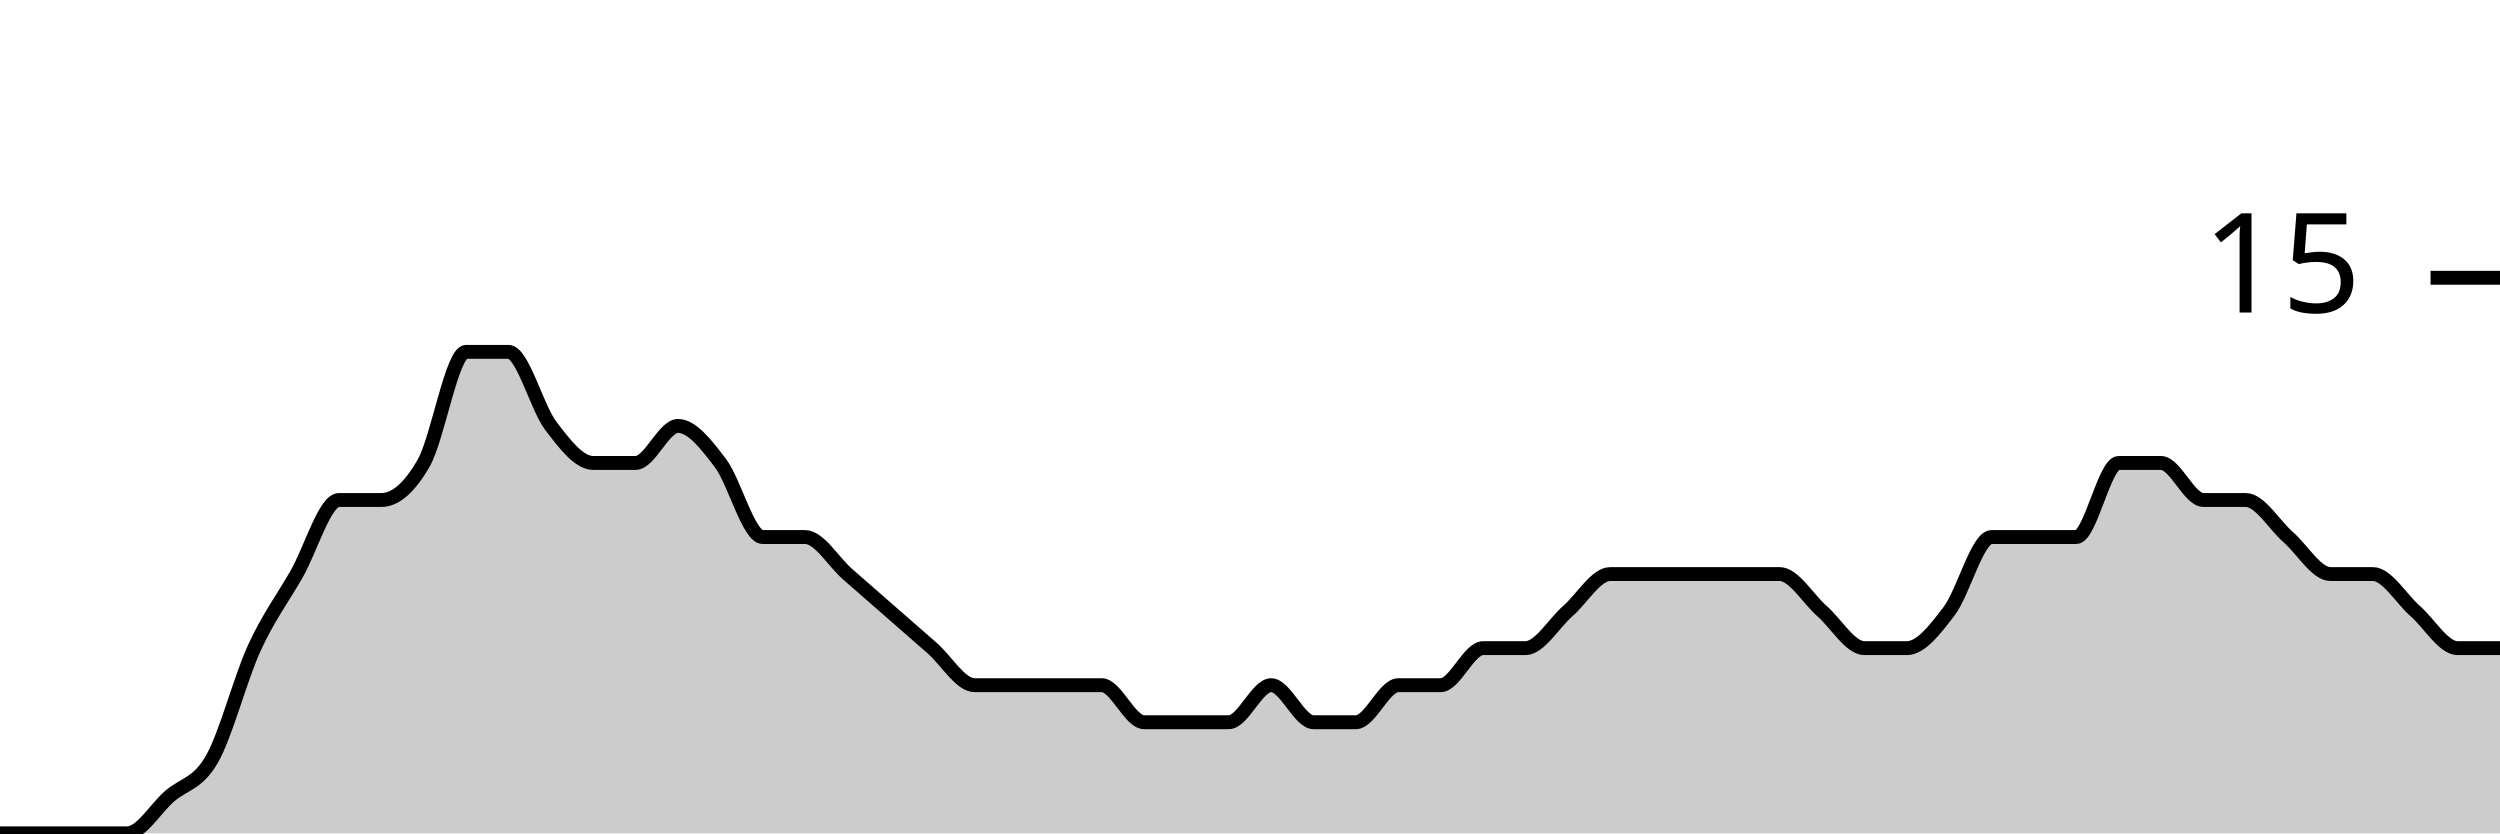
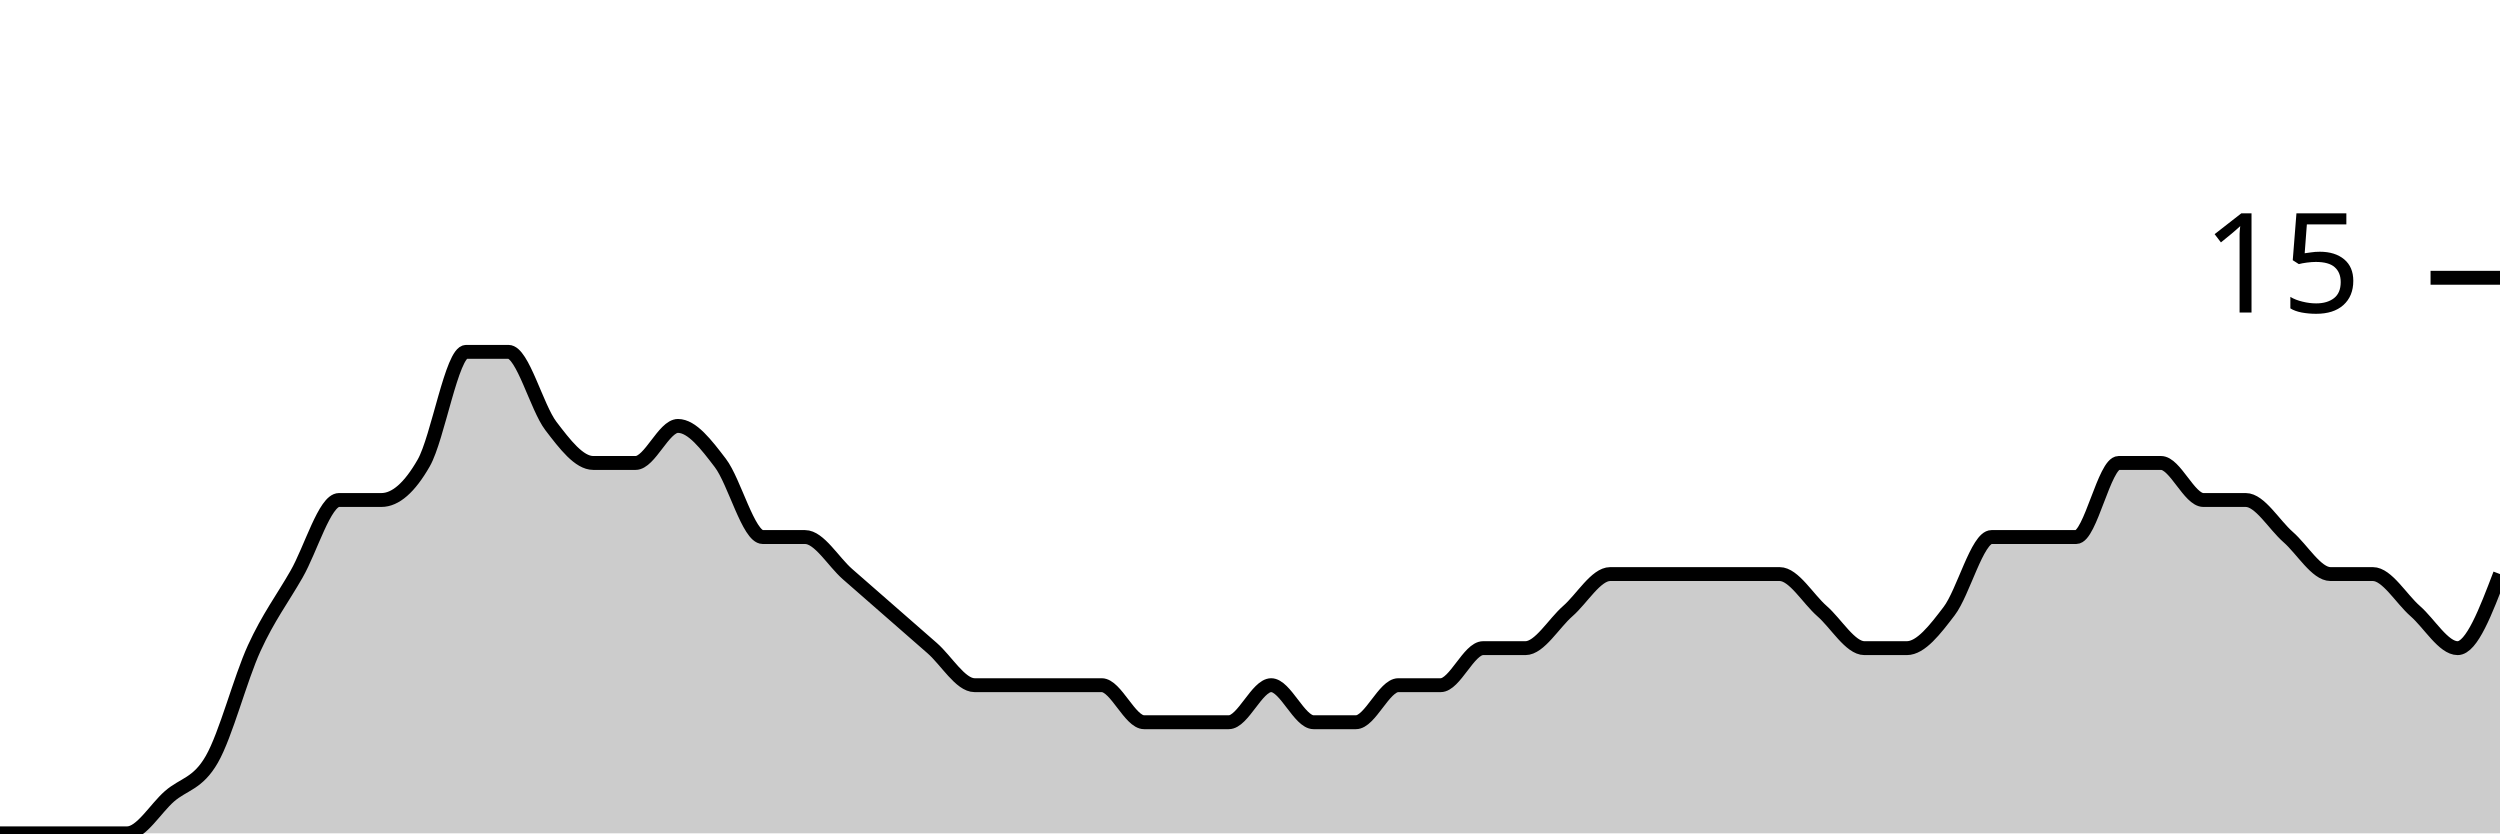
<svg xmlns="http://www.w3.org/2000/svg" viewBox="0 0 180 60">
  <g transform="translate(0,20)">
-     <path class="area" fill="rgba(0, 0, 0, 0.2)" d="M0,40C1.017,40,2.034,40,3.051,40C4.068,40,5.085,40,6.102,40C7.119,40,8.136,40,9.153,40C10.169,40,11.186,38.222,12.203,37.333C13.22,36.444,14.237,36.444,15.254,34.667C16.271,32.889,17.288,28.889,18.305,26.667C19.322,24.444,20.339,23.111,21.356,21.333C22.373,19.556,23.39,16,24.407,16C25.424,16,26.441,16,27.458,16C28.475,16,29.492,15.111,30.508,13.333C31.525,11.556,32.542,5.333,33.559,5.333C34.576,5.333,35.593,5.333,36.61,5.333C37.627,5.333,38.644,9.333,39.661,10.667C40.678,12,41.695,13.333,42.712,13.333C43.729,13.333,44.746,13.333,45.763,13.333C46.78,13.333,47.797,10.667,48.814,10.667C49.831,10.667,50.847,12,51.864,13.333C52.881,14.667,53.898,18.667,54.915,18.667C55.932,18.667,56.949,18.667,57.966,18.667C58.983,18.667,60,20.444,61.017,21.333C62.034,22.222,63.051,23.111,64.068,24C65.085,24.889,66.102,25.778,67.119,26.667C68.136,27.556,69.153,29.333,70.169,29.333C71.186,29.333,72.203,29.333,73.22,29.333C74.237,29.333,75.254,29.333,76.271,29.333C77.288,29.333,78.305,29.333,79.322,29.333C80.339,29.333,81.356,32,82.373,32C83.39,32,84.407,32,85.424,32C86.441,32,87.458,32,88.475,32C89.492,32,90.508,29.333,91.525,29.333C92.542,29.333,93.559,32,94.576,32C95.593,32,96.61,32,97.627,32C98.644,32,99.661,29.333,100.678,29.333C101.695,29.333,102.712,29.333,103.729,29.333C104.746,29.333,105.763,26.667,106.78,26.667C107.797,26.667,108.814,26.667,109.831,26.667C110.847,26.667,111.864,24.889,112.881,24C113.898,23.111,114.915,21.333,115.932,21.333C116.949,21.333,117.966,21.333,118.983,21.333C120,21.333,121.017,21.333,122.034,21.333C123.051,21.333,124.068,21.333,125.085,21.333C126.102,21.333,127.119,21.333,128.136,21.333C129.153,21.333,130.169,23.111,131.186,24C132.203,24.889,133.22,26.667,134.237,26.667C135.254,26.667,136.271,26.667,137.288,26.667C138.305,26.667,139.322,25.333,140.339,24C141.356,22.667,142.373,18.667,143.39,18.667C144.407,18.667,145.424,18.667,146.441,18.667C147.458,18.667,148.475,18.667,149.492,18.667C150.508,18.667,151.525,13.333,152.542,13.333C153.559,13.333,154.576,13.333,155.593,13.333C156.61,13.333,157.627,16,158.644,16C159.661,16,160.678,16,161.695,16C162.712,16,163.729,17.778,164.746,18.667C165.763,19.556,166.78,21.333,167.797,21.333C168.814,21.333,169.831,21.333,170.847,21.333C171.864,21.333,172.881,23.111,173.898,24C174.915,24.889,175.932,26.667,176.949,26.667C177.966,26.667,178.983,26.667,180,26.667L180,40C178.983,40,177.966,40,176.949,40C175.932,40,174.915,40,173.898,40C172.881,40,171.864,40,170.847,40C169.831,40,168.814,40,167.797,40C166.78,40,165.763,40,164.746,40C163.729,40,162.712,40,161.695,40C160.678,40,159.661,40,158.644,40C157.627,40,156.61,40,155.593,40C154.576,40,153.559,40,152.542,40C151.525,40,150.508,40,149.492,40C148.475,40,147.458,40,146.441,40C145.424,40,144.407,40,143.39,40C142.373,40,141.356,40,140.339,40C139.322,40,138.305,40,137.288,40C136.271,40,135.254,40,134.237,40C133.22,40,132.203,40,131.186,40C130.169,40,129.153,40,128.136,40C127.119,40,126.102,40,125.085,40C124.068,40,123.051,40,122.034,40C121.017,40,120,40,118.983,40C117.966,40,116.949,40,115.932,40C114.915,40,113.898,40,112.881,40C111.864,40,110.847,40,109.831,40C108.814,40,107.797,40,106.78,40C105.763,40,104.746,40,103.729,40C102.712,40,101.695,40,100.678,40C99.661,40,98.644,40,97.627,40C96.61,40,95.593,40,94.576,40C93.559,40,92.542,40,91.525,40C90.508,40,89.492,40,88.475,40C87.458,40,86.441,40,85.424,40C84.407,40,83.39,40,82.373,40C81.356,40,80.339,40,79.322,40C78.305,40,77.288,40,76.271,40C75.254,40,74.237,40,73.22,40C72.203,40,71.186,40,70.169,40C69.153,40,68.136,40,67.119,40C66.102,40,65.085,40,64.068,40C63.051,40,62.034,40,61.017,40C60,40,58.983,40,57.966,40C56.949,40,55.932,40,54.915,40C53.898,40,52.881,40,51.864,40C50.847,40,49.831,40,48.814,40C47.797,40,46.78,40,45.763,40C44.746,40,43.729,40,42.712,40C41.695,40,40.678,40,39.661,40C38.644,40,37.627,40,36.61,40C35.593,40,34.576,40,33.559,40C32.542,40,31.525,40,30.508,40C29.492,40,28.475,40,27.458,40C26.441,40,25.424,40,24.407,40C23.39,40,22.373,40,21.356,40C20.339,40,19.322,40,18.305,40C17.288,40,16.271,40,15.254,40C14.237,40,13.22,40,12.203,40C11.186,40,10.169,40,9.153,40C8.136,40,7.119,40,6.102,40C5.085,40,4.068,40,3.051,40C2.034,40,1.017,40,0,40Z" />
-     <path class="line" stroke="black" fill="none" d="M0,40C1.017,40,2.034,40,3.051,40C4.068,40,5.085,40,6.102,40C7.119,40,8.136,40,9.153,40C10.169,40,11.186,38.222,12.203,37.333C13.22,36.444,14.237,36.444,15.254,34.667C16.271,32.889,17.288,28.889,18.305,26.667C19.322,24.444,20.339,23.111,21.356,21.333C22.373,19.556,23.39,16,24.407,16C25.424,16,26.441,16,27.458,16C28.475,16,29.492,15.111,30.508,13.333C31.525,11.556,32.542,5.333,33.559,5.333C34.576,5.333,35.593,5.333,36.61,5.333C37.627,5.333,38.644,9.333,39.661,10.667C40.678,12,41.695,13.333,42.712,13.333C43.729,13.333,44.746,13.333,45.763,13.333C46.78,13.333,47.797,10.667,48.814,10.667C49.831,10.667,50.847,12,51.864,13.333C52.881,14.667,53.898,18.667,54.915,18.667C55.932,18.667,56.949,18.667,57.966,18.667C58.983,18.667,60,20.444,61.017,21.333C62.034,22.222,63.051,23.111,64.068,24C65.085,24.889,66.102,25.778,67.119,26.667C68.136,27.556,69.153,29.333,70.169,29.333C71.186,29.333,72.203,29.333,73.22,29.333C74.237,29.333,75.254,29.333,76.271,29.333C77.288,29.333,78.305,29.333,79.322,29.333C80.339,29.333,81.356,32,82.373,32C83.39,32,84.407,32,85.424,32C86.441,32,87.458,32,88.475,32C89.492,32,90.508,29.333,91.525,29.333C92.542,29.333,93.559,32,94.576,32C95.593,32,96.61,32,97.627,32C98.644,32,99.661,29.333,100.678,29.333C101.695,29.333,102.712,29.333,103.729,29.333C104.746,29.333,105.763,26.667,106.78,26.667C107.797,26.667,108.814,26.667,109.831,26.667C110.847,26.667,111.864,24.889,112.881,24C113.898,23.111,114.915,21.333,115.932,21.333C116.949,21.333,117.966,21.333,118.983,21.333C120,21.333,121.017,21.333,122.034,21.333C123.051,21.333,124.068,21.333,125.085,21.333C126.102,21.333,127.119,21.333,128.136,21.333C129.153,21.333,130.169,23.111,131.186,24C132.203,24.889,133.22,26.667,134.237,26.667C135.254,26.667,136.271,26.667,137.288,26.667C138.305,26.667,139.322,25.333,140.339,24C141.356,22.667,142.373,18.667,143.39,18.667C144.407,18.667,145.424,18.667,146.441,18.667C147.458,18.667,148.475,18.667,149.492,18.667C150.508,18.667,151.525,13.333,152.542,13.333C153.559,13.333,154.576,13.333,155.593,13.333C156.61,13.333,157.627,16,158.644,16C159.661,16,160.678,16,161.695,16C162.712,16,163.729,17.778,164.746,18.667C165.763,19.556,166.78,21.333,167.797,21.333C168.814,21.333,169.831,21.333,170.847,21.333C171.864,21.333,172.881,23.111,173.898,24C174.915,24.889,175.932,26.667,176.949,26.667C177.966,26.667,178.983,26.667,180,26.667" />
+     <path class="area" fill="rgba(0, 0, 0, 0.2)" d="M0,40C1.017,40,2.034,40,3.051,40C4.068,40,5.085,40,6.102,40C7.119,40,8.136,40,9.153,40C10.169,40,11.186,38.222,12.203,37.333C13.22,36.444,14.237,36.444,15.254,34.667C16.271,32.889,17.288,28.889,18.305,26.667C19.322,24.444,20.339,23.111,21.356,21.333C22.373,19.556,23.39,16,24.407,16C25.424,16,26.441,16,27.458,16C28.475,16,29.492,15.111,30.508,13.333C31.525,11.556,32.542,5.333,33.559,5.333C34.576,5.333,35.593,5.333,36.61,5.333C37.627,5.333,38.644,9.333,39.661,10.667C40.678,12,41.695,13.333,42.712,13.333C43.729,13.333,44.746,13.333,45.763,13.333C46.78,13.333,47.797,10.667,48.814,10.667C49.831,10.667,50.847,12,51.864,13.333C52.881,14.667,53.898,18.667,54.915,18.667C55.932,18.667,56.949,18.667,57.966,18.667C58.983,18.667,60,20.444,61.017,21.333C62.034,22.222,63.051,23.111,64.068,24C65.085,24.889,66.102,25.778,67.119,26.667C68.136,27.556,69.153,29.333,70.169,29.333C71.186,29.333,72.203,29.333,73.22,29.333C74.237,29.333,75.254,29.333,76.271,29.333C77.288,29.333,78.305,29.333,79.322,29.333C80.339,29.333,81.356,32,82.373,32C83.39,32,84.407,32,85.424,32C86.441,32,87.458,32,88.475,32C89.492,32,90.508,29.333,91.525,29.333C92.542,29.333,93.559,32,94.576,32C95.593,32,96.61,32,97.627,32C98.644,32,99.661,29.333,100.678,29.333C101.695,29.333,102.712,29.333,103.729,29.333C104.746,29.333,105.763,26.667,106.78,26.667C107.797,26.667,108.814,26.667,109.831,26.667C110.847,26.667,111.864,24.889,112.881,24C113.898,23.111,114.915,21.333,115.932,21.333C116.949,21.333,117.966,21.333,118.983,21.333C120,21.333,121.017,21.333,122.034,21.333C123.051,21.333,124.068,21.333,125.085,21.333C126.102,21.333,127.119,21.333,128.136,21.333C129.153,21.333,130.169,23.111,131.186,24C132.203,24.889,133.22,26.667,134.237,26.667C135.254,26.667,136.271,26.667,137.288,26.667C138.305,26.667,139.322,25.333,140.339,24C141.356,22.667,142.373,18.667,143.39,18.667C144.407,18.667,145.424,18.667,146.441,18.667C147.458,18.667,148.475,18.667,149.492,18.667C150.508,18.667,151.525,13.333,152.542,13.333C153.559,13.333,154.576,13.333,155.593,13.333C156.61,13.333,157.627,16,158.644,16C159.661,16,160.678,16,161.695,16C162.712,16,163.729,17.778,164.746,18.667C165.763,19.556,166.78,21.333,167.797,21.333C168.814,21.333,169.831,21.333,170.847,21.333C171.864,21.333,172.881,23.111,173.898,24C174.915,24.889,175.932,26.667,176.949,26.667C177.966,26.667,178.983,24,180,21.333L180,40C178.983,40,177.966,40,176.949,40C175.932,40,174.915,40,173.898,40C172.881,40,171.864,40,170.847,40C169.831,40,168.814,40,167.797,40C166.78,40,165.763,40,164.746,40C163.729,40,162.712,40,161.695,40C160.678,40,159.661,40,158.644,40C157.627,40,156.61,40,155.593,40C154.576,40,153.559,40,152.542,40C151.525,40,150.508,40,149.492,40C148.475,40,147.458,40,146.441,40C145.424,40,144.407,40,143.39,40C142.373,40,141.356,40,140.339,40C139.322,40,138.305,40,137.288,40C136.271,40,135.254,40,134.237,40C133.22,40,132.203,40,131.186,40C130.169,40,129.153,40,128.136,40C127.119,40,126.102,40,125.085,40C124.068,40,123.051,40,122.034,40C121.017,40,120,40,118.983,40C117.966,40,116.949,40,115.932,40C114.915,40,113.898,40,112.881,40C111.864,40,110.847,40,109.831,40C108.814,40,107.797,40,106.78,40C105.763,40,104.746,40,103.729,40C102.712,40,101.695,40,100.678,40C99.661,40,98.644,40,97.627,40C96.61,40,95.593,40,94.576,40C93.559,40,92.542,40,91.525,40C90.508,40,89.492,40,88.475,40C87.458,40,86.441,40,85.424,40C84.407,40,83.39,40,82.373,40C81.356,40,80.339,40,79.322,40C78.305,40,77.288,40,76.271,40C75.254,40,74.237,40,73.22,40C72.203,40,71.186,40,70.169,40C69.153,40,68.136,40,67.119,40C66.102,40,65.085,40,64.068,40C63.051,40,62.034,40,61.017,40C60,40,58.983,40,57.966,40C56.949,40,55.932,40,54.915,40C53.898,40,52.881,40,51.864,40C50.847,40,49.831,40,48.814,40C47.797,40,46.78,40,45.763,40C44.746,40,43.729,40,42.712,40C41.695,40,40.678,40,39.661,40C38.644,40,37.627,40,36.61,40C35.593,40,34.576,40,33.559,40C32.542,40,31.525,40,30.508,40C29.492,40,28.475,40,27.458,40C26.441,40,25.424,40,24.407,40C23.39,40,22.373,40,21.356,40C20.339,40,19.322,40,18.305,40C17.288,40,16.271,40,15.254,40C14.237,40,13.22,40,12.203,40C11.186,40,10.169,40,9.153,40C8.136,40,7.119,40,6.102,40C5.085,40,4.068,40,3.051,40C2.034,40,1.017,40,0,40Z" />
+     <path class="line" stroke="black" fill="none" d="M0,40C1.017,40,2.034,40,3.051,40C4.068,40,5.085,40,6.102,40C7.119,40,8.136,40,9.153,40C10.169,40,11.186,38.222,12.203,37.333C13.22,36.444,14.237,36.444,15.254,34.667C16.271,32.889,17.288,28.889,18.305,26.667C19.322,24.444,20.339,23.111,21.356,21.333C22.373,19.556,23.39,16,24.407,16C25.424,16,26.441,16,27.458,16C28.475,16,29.492,15.111,30.508,13.333C31.525,11.556,32.542,5.333,33.559,5.333C34.576,5.333,35.593,5.333,36.61,5.333C37.627,5.333,38.644,9.333,39.661,10.667C40.678,12,41.695,13.333,42.712,13.333C43.729,13.333,44.746,13.333,45.763,13.333C46.78,13.333,47.797,10.667,48.814,10.667C49.831,10.667,50.847,12,51.864,13.333C52.881,14.667,53.898,18.667,54.915,18.667C55.932,18.667,56.949,18.667,57.966,18.667C58.983,18.667,60,20.444,61.017,21.333C62.034,22.222,63.051,23.111,64.068,24C65.085,24.889,66.102,25.778,67.119,26.667C68.136,27.556,69.153,29.333,70.169,29.333C71.186,29.333,72.203,29.333,73.22,29.333C74.237,29.333,75.254,29.333,76.271,29.333C77.288,29.333,78.305,29.333,79.322,29.333C80.339,29.333,81.356,32,82.373,32C83.39,32,84.407,32,85.424,32C86.441,32,87.458,32,88.475,32C89.492,32,90.508,29.333,91.525,29.333C92.542,29.333,93.559,32,94.576,32C95.593,32,96.61,32,97.627,32C98.644,32,99.661,29.333,100.678,29.333C101.695,29.333,102.712,29.333,103.729,29.333C104.746,29.333,105.763,26.667,106.78,26.667C107.797,26.667,108.814,26.667,109.831,26.667C110.847,26.667,111.864,24.889,112.881,24C113.898,23.111,114.915,21.333,115.932,21.333C116.949,21.333,117.966,21.333,118.983,21.333C120,21.333,121.017,21.333,122.034,21.333C123.051,21.333,124.068,21.333,125.085,21.333C126.102,21.333,127.119,21.333,128.136,21.333C129.153,21.333,130.169,23.111,131.186,24C132.203,24.889,133.22,26.667,134.237,26.667C135.254,26.667,136.271,26.667,137.288,26.667C138.305,26.667,139.322,25.333,140.339,24C141.356,22.667,142.373,18.667,143.39,18.667C144.407,18.667,145.424,18.667,146.441,18.667C147.458,18.667,148.475,18.667,149.492,18.667C150.508,18.667,151.525,13.333,152.542,13.333C153.559,13.333,154.576,13.333,155.593,13.333C156.61,13.333,157.627,16,158.644,16C159.661,16,160.678,16,161.695,16C162.712,16,163.729,17.778,164.746,18.667C165.763,19.556,166.78,21.333,167.797,21.333C168.814,21.333,169.831,21.333,170.847,21.333C171.864,21.333,172.881,23.111,173.898,24C174.915,24.889,175.932,26.667,176.949,26.667C177.966,26.667,178.983,24,180,21.333" />
    <path class="axis-ceiling" stroke-width="1" stroke="black" fill="none" d="M175,0L180,0" />
    <text class="axis-ceiling-label" font-family="sans-serif" text-anchor="end" font-size="10px" x="170" y="2.5">15</text>
  </g>
</svg>
